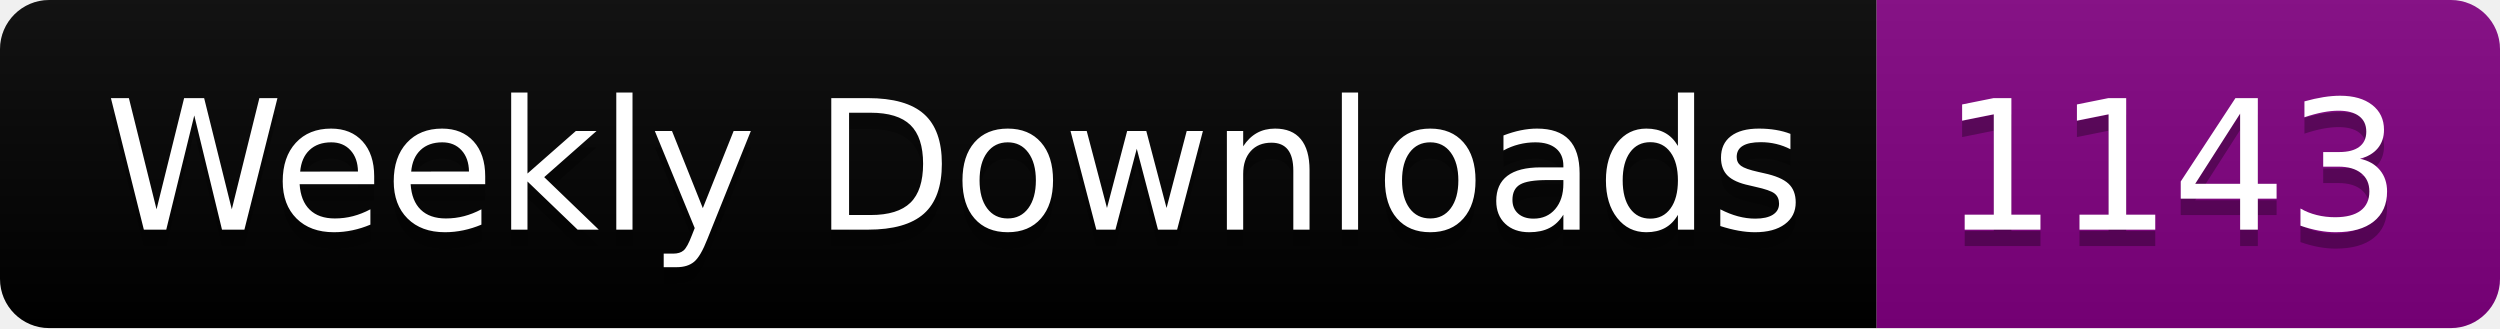
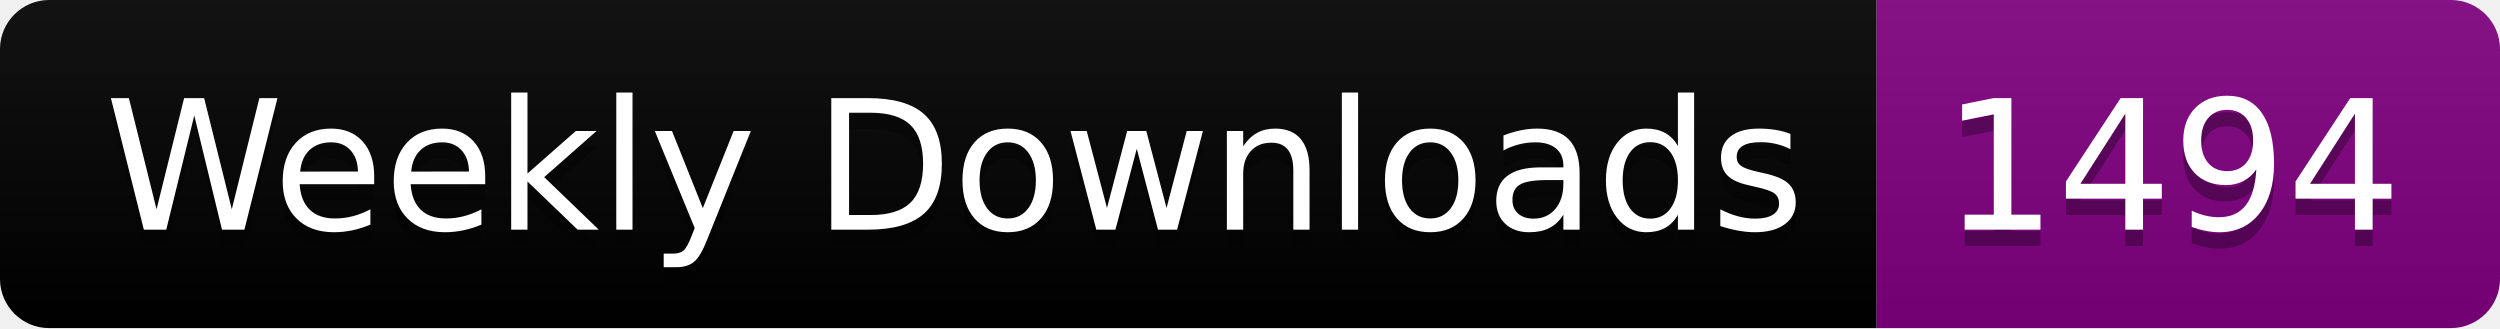
<svg xmlns="http://www.w3.org/2000/svg" width="152.4" height="20">
  <linearGradient id="smooth" x2="0" y2="100%">
    <stop offset="0" stop-color="#bbb" stop-opacity=".1" />
    <stop offset="1" stop-opacity=".1" />
  </linearGradient>
  <clipPath id="round">
    <rect width="152.4" height="20" rx="3" fill="#fff" />
  </clipPath>
  <g clip-path="url(#round)">
    <rect width="114.4" height="20" fill="black" />
    <rect x="114.4" width="38.0" height="20" fill="purple" />
    <rect width="152.4" height="20" fill="url(#smooth)" />
  </g>
  <g fill="#fff" text-anchor="middle" font-family="DejaVu Sans,Verdana,Geneva,sans-serif" font-size="110">
    <text x="582.0" y="150" fill="#010101" fill-opacity=".3" transform="scale(0.1)" textLength="1044.0" lengthAdjust="spacing">Weekly Downloads</text>
    <text x="582.0" y="140" transform="scale(0.1)" textLength="1044.0" lengthAdjust="spacing">Weekly Downloads</text>
-     <text x="1324.0" y="150" fill="#010101" fill-opacity=".3" transform="scale(0.1)" textLength="280.0" lengthAdjust="spacing">1143</text>
-     <text x="1324.0" y="140" transform="scale(0.1)" textLength="280.0" lengthAdjust="spacing">1143</text>
+     <text x="1324.0" y="150" fill="#010101" fill-opacity=".3" transform="scale(0.1)" textLength="280.0" lengthAdjust="spacing">1494</text>
+     <text x="1324.0" y="140" transform="scale(0.1)" textLength="280.0" lengthAdjust="spacing">1494</text>
  </g>
</svg>
